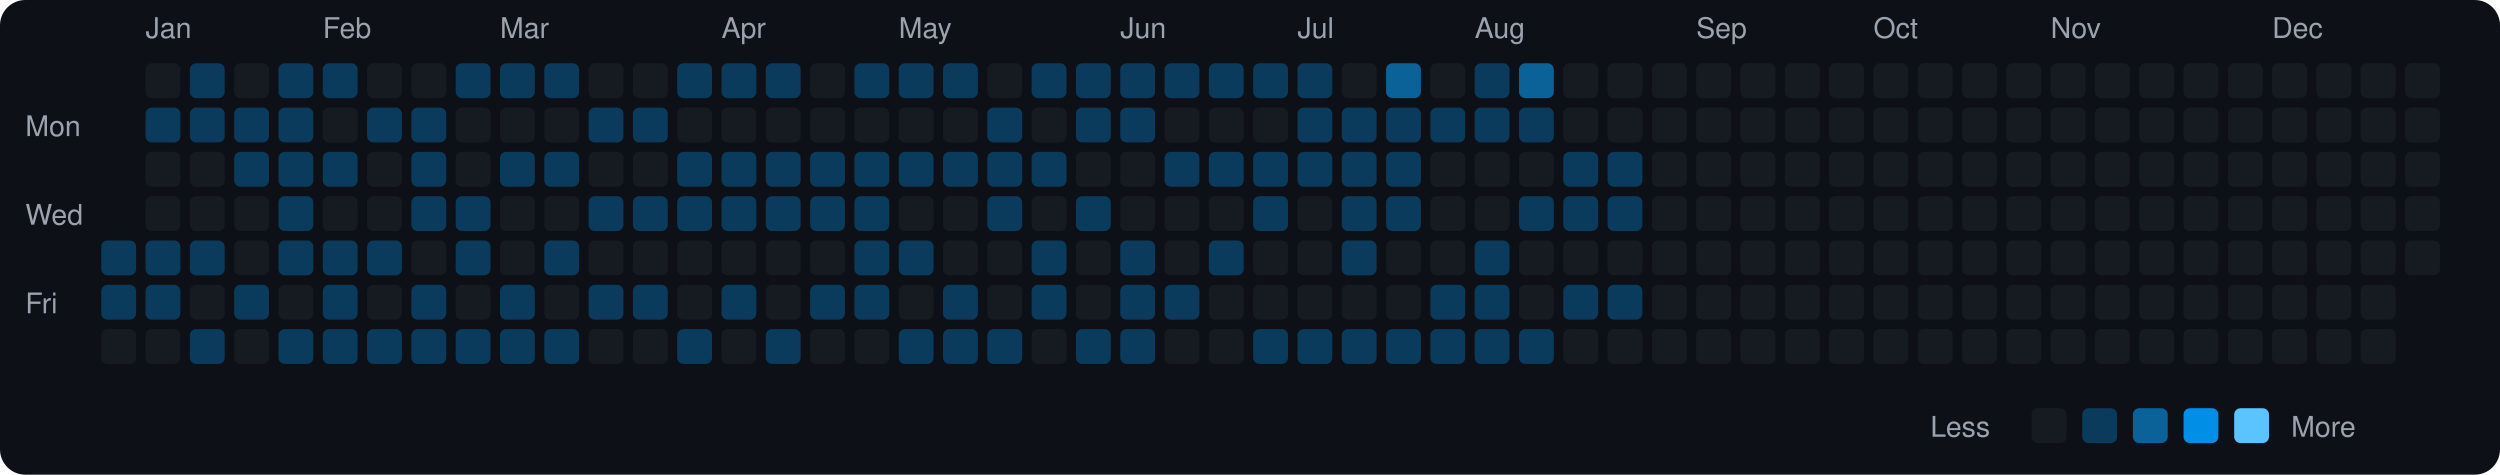
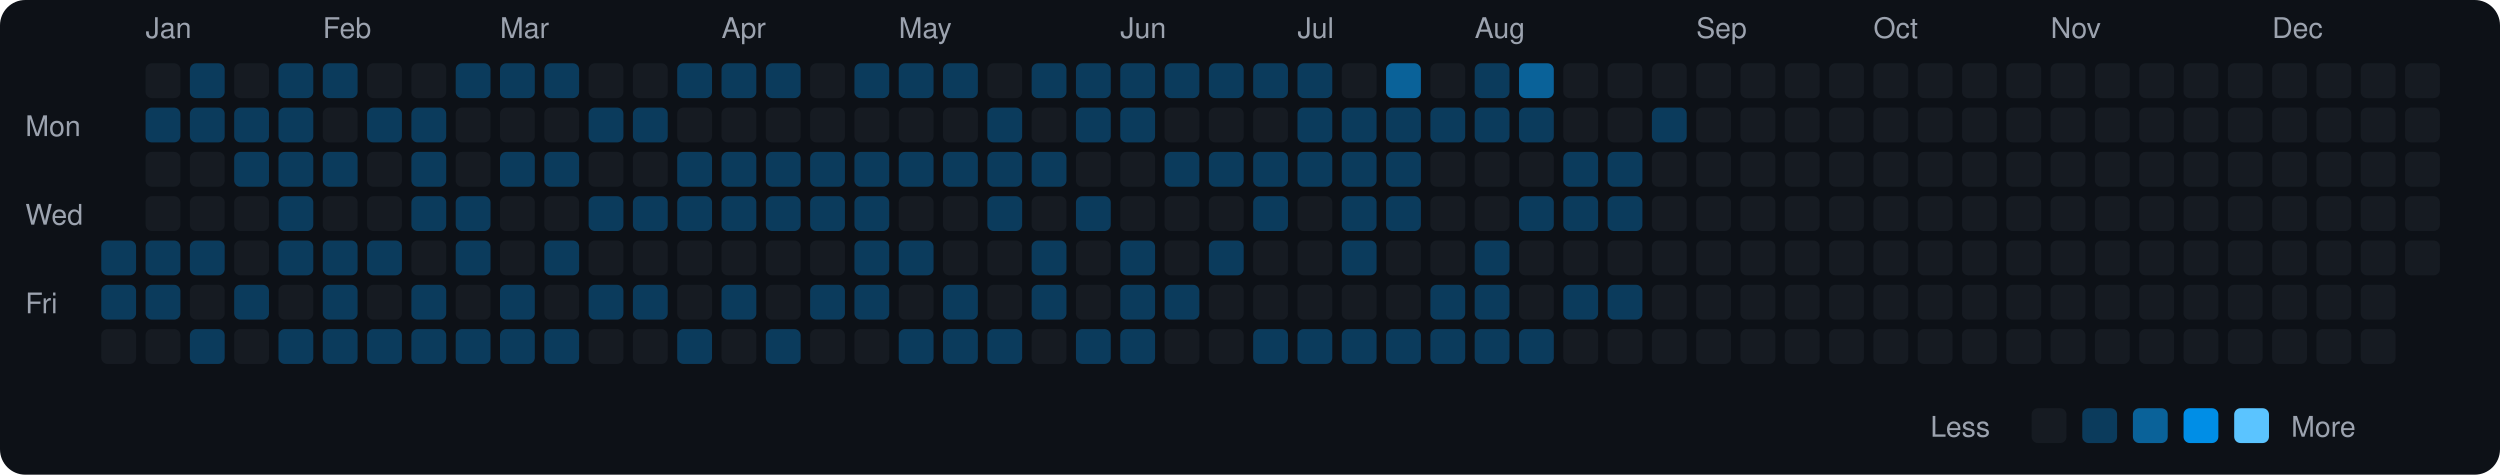
<svg xmlns="http://www.w3.org/2000/svg" viewBox="0 0 790 150" width="790" height="150">
  <rect width="790" height="150" fill="#0d1117" rx="8" ry="8" />
  <text x="8" y="43" fill="#9ca3af" font-size="9" font-family="-apple-system, BlinkMacSystemFont, 'Segoe UI', Helvetica, Arial, sans-serif">Mon</text>
  <text x="8" y="71" fill="#9ca3af" font-size="9" font-family="-apple-system, BlinkMacSystemFont, 'Segoe UI', Helvetica, Arial, sans-serif">Wed</text>
  <text x="8" y="99" fill="#9ca3af" font-size="9" font-family="-apple-system, BlinkMacSystemFont, 'Segoe UI', Helvetica, Arial, sans-serif">Fri</text>
  <rect x="32" y="76" width="11" height="11" rx="2" ry="2" fill="#0b3b5c">
    </rect>
  <rect x="32" y="90" width="11" height="11" rx="2" ry="2" fill="#0b3b5c">
    </rect>
  <rect x="32" y="104" width="11" height="11" rx="2" ry="2" fill="#161b22">
    </rect>
  <text x="46" y="12" fill="#9ca3af" font-size="9" font-family="-apple-system, BlinkMacSystemFont, 'Segoe UI', Helvetica, Arial, sans-serif">Jan</text>
  <rect x="46" y="20" width="11" height="11" rx="2" ry="2" fill="#161b22">
    </rect>
  <rect x="46" y="34" width="11" height="11" rx="2" ry="2" fill="#0b3b5c">
    </rect>
  <rect x="46" y="48" width="11" height="11" rx="2" ry="2" fill="#161b22">
    </rect>
  <rect x="46" y="62" width="11" height="11" rx="2" ry="2" fill="#161b22">
    </rect>
  <rect x="46" y="76" width="11" height="11" rx="2" ry="2" fill="#0b3b5c">
    </rect>
  <rect x="46" y="90" width="11" height="11" rx="2" ry="2" fill="#0b3b5c">
    </rect>
  <rect x="46" y="104" width="11" height="11" rx="2" ry="2" fill="#161b22">
    </rect>
  <rect x="60" y="20" width="11" height="11" rx="2" ry="2" fill="#0b3b5c">
    </rect>
  <rect x="60" y="34" width="11" height="11" rx="2" ry="2" fill="#0b3b5c">
    </rect>
  <rect x="60" y="48" width="11" height="11" rx="2" ry="2" fill="#161b22">
    </rect>
  <rect x="60" y="62" width="11" height="11" rx="2" ry="2" fill="#161b22">
    </rect>
  <rect x="60" y="76" width="11" height="11" rx="2" ry="2" fill="#0b3b5c">
    </rect>
  <rect x="60" y="90" width="11" height="11" rx="2" ry="2" fill="#161b22">
    </rect>
  <rect x="60" y="104" width="11" height="11" rx="2" ry="2" fill="#0b3b5c">
    </rect>
  <rect x="74" y="20" width="11" height="11" rx="2" ry="2" fill="#161b22">
    </rect>
  <rect x="74" y="34" width="11" height="11" rx="2" ry="2" fill="#0b3b5c">
    </rect>
  <rect x="74" y="48" width="11" height="11" rx="2" ry="2" fill="#0b3b5c">
    </rect>
  <rect x="74" y="62" width="11" height="11" rx="2" ry="2" fill="#161b22">
    </rect>
  <rect x="74" y="76" width="11" height="11" rx="2" ry="2" fill="#161b22">
    </rect>
  <rect x="74" y="90" width="11" height="11" rx="2" ry="2" fill="#0b3b5c">
    </rect>
  <rect x="74" y="104" width="11" height="11" rx="2" ry="2" fill="#161b22">
    </rect>
  <rect x="88" y="20" width="11" height="11" rx="2" ry="2" fill="#0b3b5c">
    </rect>
  <rect x="88" y="34" width="11" height="11" rx="2" ry="2" fill="#0b3b5c">
    </rect>
  <rect x="88" y="48" width="11" height="11" rx="2" ry="2" fill="#0b3b5c">
    </rect>
  <rect x="88" y="62" width="11" height="11" rx="2" ry="2" fill="#0b3b5c">
    </rect>
  <rect x="88" y="76" width="11" height="11" rx="2" ry="2" fill="#0b3b5c">
    </rect>
  <rect x="88" y="90" width="11" height="11" rx="2" ry="2" fill="#161b22">
    </rect>
  <rect x="88" y="104" width="11" height="11" rx="2" ry="2" fill="#0b3b5c">
    </rect>
  <text x="102" y="12" fill="#9ca3af" font-size="9" font-family="-apple-system, BlinkMacSystemFont, 'Segoe UI', Helvetica, Arial, sans-serif">Feb</text>
  <rect x="102" y="20" width="11" height="11" rx="2" ry="2" fill="#0b3b5c">
    </rect>
  <rect x="102" y="34" width="11" height="11" rx="2" ry="2" fill="#161b22">
    </rect>
  <rect x="102" y="48" width="11" height="11" rx="2" ry="2" fill="#0b3b5c">
    </rect>
  <rect x="102" y="62" width="11" height="11" rx="2" ry="2" fill="#161b22">
    </rect>
  <rect x="102" y="76" width="11" height="11" rx="2" ry="2" fill="#0b3b5c">
    </rect>
  <rect x="102" y="90" width="11" height="11" rx="2" ry="2" fill="#0b3b5c">
    </rect>
  <rect x="102" y="104" width="11" height="11" rx="2" ry="2" fill="#0b3b5c">
    </rect>
  <rect x="116" y="20" width="11" height="11" rx="2" ry="2" fill="#161b22">
    </rect>
  <rect x="116" y="34" width="11" height="11" rx="2" ry="2" fill="#0b3b5c">
    </rect>
  <rect x="116" y="48" width="11" height="11" rx="2" ry="2" fill="#161b22">
    </rect>
  <rect x="116" y="62" width="11" height="11" rx="2" ry="2" fill="#161b22">
    </rect>
  <rect x="116" y="76" width="11" height="11" rx="2" ry="2" fill="#0b3b5c">
    </rect>
  <rect x="116" y="90" width="11" height="11" rx="2" ry="2" fill="#161b22">
    </rect>
  <rect x="116" y="104" width="11" height="11" rx="2" ry="2" fill="#0b3b5c">
    </rect>
  <rect x="130" y="20" width="11" height="11" rx="2" ry="2" fill="#161b22">
    </rect>
  <rect x="130" y="34" width="11" height="11" rx="2" ry="2" fill="#0b3b5c">
    </rect>
  <rect x="130" y="48" width="11" height="11" rx="2" ry="2" fill="#0b3b5c">
    </rect>
  <rect x="130" y="62" width="11" height="11" rx="2" ry="2" fill="#0b3b5c">
    </rect>
  <rect x="130" y="76" width="11" height="11" rx="2" ry="2" fill="#161b22">
    </rect>
  <rect x="130" y="90" width="11" height="11" rx="2" ry="2" fill="#0b3b5c">
    </rect>
  <rect x="130" y="104" width="11" height="11" rx="2" ry="2" fill="#0b3b5c">
    </rect>
  <rect x="144" y="20" width="11" height="11" rx="2" ry="2" fill="#0b3b5c">
    </rect>
  <rect x="144" y="34" width="11" height="11" rx="2" ry="2" fill="#161b22">
    </rect>
  <rect x="144" y="48" width="11" height="11" rx="2" ry="2" fill="#161b22">
    </rect>
  <rect x="144" y="62" width="11" height="11" rx="2" ry="2" fill="#0b3b5c">
    </rect>
  <rect x="144" y="76" width="11" height="11" rx="2" ry="2" fill="#0b3b5c">
    </rect>
  <rect x="144" y="90" width="11" height="11" rx="2" ry="2" fill="#161b22">
    </rect>
  <rect x="144" y="104" width="11" height="11" rx="2" ry="2" fill="#0b3b5c">
    </rect>
  <text x="158" y="12" fill="#9ca3af" font-size="9" font-family="-apple-system, BlinkMacSystemFont, 'Segoe UI', Helvetica, Arial, sans-serif">Mar</text>
  <rect x="158" y="20" width="11" height="11" rx="2" ry="2" fill="#0b3b5c">
    </rect>
  <rect x="158" y="34" width="11" height="11" rx="2" ry="2" fill="#161b22">
    </rect>
  <rect x="158" y="48" width="11" height="11" rx="2" ry="2" fill="#0b3b5c">
    </rect>
  <rect x="158" y="62" width="11" height="11" rx="2" ry="2" fill="#161b22">
    </rect>
  <rect x="158" y="76" width="11" height="11" rx="2" ry="2" fill="#161b22">
    </rect>
  <rect x="158" y="90" width="11" height="11" rx="2" ry="2" fill="#0b3b5c">
    </rect>
  <rect x="158" y="104" width="11" height="11" rx="2" ry="2" fill="#0b3b5c">
    </rect>
  <rect x="172" y="20" width="11" height="11" rx="2" ry="2" fill="#0b3b5c">
    </rect>
  <rect x="172" y="34" width="11" height="11" rx="2" ry="2" fill="#161b22">
    </rect>
  <rect x="172" y="48" width="11" height="11" rx="2" ry="2" fill="#0b3b5c">
    </rect>
  <rect x="172" y="62" width="11" height="11" rx="2" ry="2" fill="#161b22">
    </rect>
  <rect x="172" y="76" width="11" height="11" rx="2" ry="2" fill="#0b3b5c">
    </rect>
  <rect x="172" y="90" width="11" height="11" rx="2" ry="2" fill="#161b22">
    </rect>
  <rect x="172" y="104" width="11" height="11" rx="2" ry="2" fill="#0b3b5c">
    </rect>
  <rect x="186" y="20" width="11" height="11" rx="2" ry="2" fill="#161b22">
    </rect>
  <rect x="186" y="34" width="11" height="11" rx="2" ry="2" fill="#0b3b5c">
    </rect>
  <rect x="186" y="48" width="11" height="11" rx="2" ry="2" fill="#161b22">
    </rect>
  <rect x="186" y="62" width="11" height="11" rx="2" ry="2" fill="#0b3b5c">
    </rect>
  <rect x="186" y="76" width="11" height="11" rx="2" ry="2" fill="#161b22">
    </rect>
  <rect x="186" y="90" width="11" height="11" rx="2" ry="2" fill="#0b3b5c">
    </rect>
  <rect x="186" y="104" width="11" height="11" rx="2" ry="2" fill="#161b22">
    </rect>
  <rect x="200" y="20" width="11" height="11" rx="2" ry="2" fill="#161b22">
    </rect>
  <rect x="200" y="34" width="11" height="11" rx="2" ry="2" fill="#0b3b5c">
    </rect>
  <rect x="200" y="48" width="11" height="11" rx="2" ry="2" fill="#161b22">
    </rect>
  <rect x="200" y="62" width="11" height="11" rx="2" ry="2" fill="#0b3b5c">
    </rect>
  <rect x="200" y="76" width="11" height="11" rx="2" ry="2" fill="#161b22">
    </rect>
  <rect x="200" y="90" width="11" height="11" rx="2" ry="2" fill="#0b3b5c">
    </rect>
  <rect x="200" y="104" width="11" height="11" rx="2" ry="2" fill="#161b22">
    </rect>
  <rect x="214" y="20" width="11" height="11" rx="2" ry="2" fill="#0b3b5c">
    </rect>
  <rect x="214" y="34" width="11" height="11" rx="2" ry="2" fill="#161b22">
    </rect>
  <rect x="214" y="48" width="11" height="11" rx="2" ry="2" fill="#0b3b5c">
    </rect>
  <rect x="214" y="62" width="11" height="11" rx="2" ry="2" fill="#0b3b5c">
    </rect>
  <rect x="214" y="76" width="11" height="11" rx="2" ry="2" fill="#161b22">
    </rect>
  <rect x="214" y="90" width="11" height="11" rx="2" ry="2" fill="#161b22">
    </rect>
  <rect x="214" y="104" width="11" height="11" rx="2" ry="2" fill="#0b3b5c">
    </rect>
  <text x="228" y="12" fill="#9ca3af" font-size="9" font-family="-apple-system, BlinkMacSystemFont, 'Segoe UI', Helvetica, Arial, sans-serif">Apr</text>
  <rect x="228" y="20" width="11" height="11" rx="2" ry="2" fill="#0b3b5c">
    </rect>
  <rect x="228" y="34" width="11" height="11" rx="2" ry="2" fill="#161b22">
    </rect>
  <rect x="228" y="48" width="11" height="11" rx="2" ry="2" fill="#0b3b5c">
    </rect>
  <rect x="228" y="62" width="11" height="11" rx="2" ry="2" fill="#0b3b5c">
    </rect>
  <rect x="228" y="76" width="11" height="11" rx="2" ry="2" fill="#161b22">
    </rect>
  <rect x="228" y="90" width="11" height="11" rx="2" ry="2" fill="#0b3b5c">
    </rect>
  <rect x="228" y="104" width="11" height="11" rx="2" ry="2" fill="#161b22">
    </rect>
  <rect x="242" y="20" width="11" height="11" rx="2" ry="2" fill="#0b3b5c">
    </rect>
  <rect x="242" y="34" width="11" height="11" rx="2" ry="2" fill="#161b22">
    </rect>
  <rect x="242" y="48" width="11" height="11" rx="2" ry="2" fill="#0b3b5c">
    </rect>
  <rect x="242" y="62" width="11" height="11" rx="2" ry="2" fill="#0b3b5c">
    </rect>
  <rect x="242" y="76" width="11" height="11" rx="2" ry="2" fill="#161b22">
    </rect>
  <rect x="242" y="90" width="11" height="11" rx="2" ry="2" fill="#161b22">
    </rect>
  <rect x="242" y="104" width="11" height="11" rx="2" ry="2" fill="#0b3b5c">
    </rect>
  <rect x="256" y="20" width="11" height="11" rx="2" ry="2" fill="#161b22">
    </rect>
  <rect x="256" y="34" width="11" height="11" rx="2" ry="2" fill="#161b22">
    </rect>
  <rect x="256" y="48" width="11" height="11" rx="2" ry="2" fill="#0b3b5c">
    </rect>
  <rect x="256" y="62" width="11" height="11" rx="2" ry="2" fill="#0b3b5c">
    </rect>
  <rect x="256" y="76" width="11" height="11" rx="2" ry="2" fill="#161b22">
    </rect>
  <rect x="256" y="90" width="11" height="11" rx="2" ry="2" fill="#0b3b5c">
    </rect>
  <rect x="256" y="104" width="11" height="11" rx="2" ry="2" fill="#161b22">
    </rect>
  <rect x="270" y="20" width="11" height="11" rx="2" ry="2" fill="#0b3b5c">
    </rect>
  <rect x="270" y="34" width="11" height="11" rx="2" ry="2" fill="#161b22">
    </rect>
  <rect x="270" y="48" width="11" height="11" rx="2" ry="2" fill="#0b3b5c">
    </rect>
  <rect x="270" y="62" width="11" height="11" rx="2" ry="2" fill="#0b3b5c">
    </rect>
  <rect x="270" y="76" width="11" height="11" rx="2" ry="2" fill="#0b3b5c">
    </rect>
  <rect x="270" y="90" width="11" height="11" rx="2" ry="2" fill="#0b3b5c">
    </rect>
  <rect x="270" y="104" width="11" height="11" rx="2" ry="2" fill="#161b22">
    </rect>
  <text x="284" y="12" fill="#9ca3af" font-size="9" font-family="-apple-system, BlinkMacSystemFont, 'Segoe UI', Helvetica, Arial, sans-serif">May</text>
  <rect x="284" y="20" width="11" height="11" rx="2" ry="2" fill="#0b3b5c">
    </rect>
  <rect x="284" y="34" width="11" height="11" rx="2" ry="2" fill="#161b22">
    </rect>
  <rect x="284" y="48" width="11" height="11" rx="2" ry="2" fill="#0b3b5c">
    </rect>
  <rect x="284" y="62" width="11" height="11" rx="2" ry="2" fill="#161b22">
    </rect>
  <rect x="284" y="76" width="11" height="11" rx="2" ry="2" fill="#0b3b5c">
    </rect>
  <rect x="284" y="90" width="11" height="11" rx="2" ry="2" fill="#161b22">
    </rect>
  <rect x="284" y="104" width="11" height="11" rx="2" ry="2" fill="#0b3b5c">
    </rect>
  <rect x="298" y="20" width="11" height="11" rx="2" ry="2" fill="#0b3b5c">
    </rect>
  <rect x="298" y="34" width="11" height="11" rx="2" ry="2" fill="#161b22">
    </rect>
  <rect x="298" y="48" width="11" height="11" rx="2" ry="2" fill="#0b3b5c">
    </rect>
  <rect x="298" y="62" width="11" height="11" rx="2" ry="2" fill="#161b22">
    </rect>
  <rect x="298" y="76" width="11" height="11" rx="2" ry="2" fill="#161b22">
    </rect>
  <rect x="298" y="90" width="11" height="11" rx="2" ry="2" fill="#0b3b5c">
    </rect>
  <rect x="298" y="104" width="11" height="11" rx="2" ry="2" fill="#0b3b5c">
    </rect>
  <rect x="312" y="20" width="11" height="11" rx="2" ry="2" fill="#161b22">
    </rect>
  <rect x="312" y="34" width="11" height="11" rx="2" ry="2" fill="#0b3b5c">
    </rect>
  <rect x="312" y="48" width="11" height="11" rx="2" ry="2" fill="#0b3b5c">
    </rect>
  <rect x="312" y="62" width="11" height="11" rx="2" ry="2" fill="#0b3b5c">
    </rect>
  <rect x="312" y="76" width="11" height="11" rx="2" ry="2" fill="#161b22">
    </rect>
  <rect x="312" y="90" width="11" height="11" rx="2" ry="2" fill="#161b22">
    </rect>
  <rect x="312" y="104" width="11" height="11" rx="2" ry="2" fill="#0b3b5c">
    </rect>
  <rect x="326" y="20" width="11" height="11" rx="2" ry="2" fill="#0b3b5c">
    </rect>
  <rect x="326" y="34" width="11" height="11" rx="2" ry="2" fill="#161b22">
    </rect>
  <rect x="326" y="48" width="11" height="11" rx="2" ry="2" fill="#0b3b5c">
    </rect>
  <rect x="326" y="62" width="11" height="11" rx="2" ry="2" fill="#161b22">
    </rect>
  <rect x="326" y="76" width="11" height="11" rx="2" ry="2" fill="#0b3b5c">
    </rect>
  <rect x="326" y="90" width="11" height="11" rx="2" ry="2" fill="#0b3b5c">
    </rect>
  <rect x="326" y="104" width="11" height="11" rx="2" ry="2" fill="#161b22">
    </rect>
  <rect x="340" y="20" width="11" height="11" rx="2" ry="2" fill="#0b3b5c">
    </rect>
  <rect x="340" y="34" width="11" height="11" rx="2" ry="2" fill="#0b3b5c">
    </rect>
  <rect x="340" y="48" width="11" height="11" rx="2" ry="2" fill="#161b22">
    </rect>
  <rect x="340" y="62" width="11" height="11" rx="2" ry="2" fill="#0b3b5c">
    </rect>
  <rect x="340" y="76" width="11" height="11" rx="2" ry="2" fill="#161b22">
    </rect>
  <rect x="340" y="90" width="11" height="11" rx="2" ry="2" fill="#161b22">
    </rect>
  <rect x="340" y="104" width="11" height="11" rx="2" ry="2" fill="#0b3b5c">
    </rect>
  <text x="354" y="12" fill="#9ca3af" font-size="9" font-family="-apple-system, BlinkMacSystemFont, 'Segoe UI', Helvetica, Arial, sans-serif">Jun</text>
  <rect x="354" y="20" width="11" height="11" rx="2" ry="2" fill="#0b3b5c">
    </rect>
  <rect x="354" y="34" width="11" height="11" rx="2" ry="2" fill="#0b3b5c">
    </rect>
  <rect x="354" y="48" width="11" height="11" rx="2" ry="2" fill="#161b22">
    </rect>
  <rect x="354" y="62" width="11" height="11" rx="2" ry="2" fill="#161b22">
    </rect>
  <rect x="354" y="76" width="11" height="11" rx="2" ry="2" fill="#0b3b5c">
    </rect>
  <rect x="354" y="90" width="11" height="11" rx="2" ry="2" fill="#0b3b5c">
    </rect>
  <rect x="354" y="104" width="11" height="11" rx="2" ry="2" fill="#0b3b5c">
    </rect>
  <rect x="368" y="20" width="11" height="11" rx="2" ry="2" fill="#0b3b5c">
    </rect>
  <rect x="368" y="34" width="11" height="11" rx="2" ry="2" fill="#161b22">
    </rect>
  <rect x="368" y="48" width="11" height="11" rx="2" ry="2" fill="#0b3b5c">
    </rect>
  <rect x="368" y="62" width="11" height="11" rx="2" ry="2" fill="#161b22">
    </rect>
  <rect x="368" y="76" width="11" height="11" rx="2" ry="2" fill="#161b22">
    </rect>
  <rect x="368" y="90" width="11" height="11" rx="2" ry="2" fill="#0b3b5c">
    </rect>
  <rect x="368" y="104" width="11" height="11" rx="2" ry="2" fill="#161b22">
    </rect>
  <rect x="382" y="20" width="11" height="11" rx="2" ry="2" fill="#0b3b5c">
    </rect>
  <rect x="382" y="34" width="11" height="11" rx="2" ry="2" fill="#161b22">
    </rect>
  <rect x="382" y="48" width="11" height="11" rx="2" ry="2" fill="#0b3b5c">
    </rect>
  <rect x="382" y="62" width="11" height="11" rx="2" ry="2" fill="#161b22">
    </rect>
  <rect x="382" y="76" width="11" height="11" rx="2" ry="2" fill="#0b3b5c">
    </rect>
  <rect x="382" y="90" width="11" height="11" rx="2" ry="2" fill="#161b22">
    </rect>
  <rect x="382" y="104" width="11" height="11" rx="2" ry="2" fill="#161b22">
    </rect>
  <rect x="396" y="20" width="11" height="11" rx="2" ry="2" fill="#0b3b5c">
    </rect>
  <rect x="396" y="34" width="11" height="11" rx="2" ry="2" fill="#161b22">
    </rect>
  <rect x="396" y="48" width="11" height="11" rx="2" ry="2" fill="#0b3b5c">
    </rect>
  <rect x="396" y="62" width="11" height="11" rx="2" ry="2" fill="#0b3b5c">
    </rect>
  <rect x="396" y="76" width="11" height="11" rx="2" ry="2" fill="#161b22">
    </rect>
  <rect x="396" y="90" width="11" height="11" rx="2" ry="2" fill="#161b22">
    </rect>
  <rect x="396" y="104" width="11" height="11" rx="2" ry="2" fill="#0b3b5c">
    </rect>
  <text x="410" y="12" fill="#9ca3af" font-size="9" font-family="-apple-system, BlinkMacSystemFont, 'Segoe UI', Helvetica, Arial, sans-serif">Jul</text>
  <rect x="410" y="20" width="11" height="11" rx="2" ry="2" fill="#0b3b5c">
    </rect>
  <rect x="410" y="34" width="11" height="11" rx="2" ry="2" fill="#0b3b5c">
    </rect>
  <rect x="410" y="48" width="11" height="11" rx="2" ry="2" fill="#0b3b5c">
    </rect>
  <rect x="410" y="62" width="11" height="11" rx="2" ry="2" fill="#161b22">
    </rect>
  <rect x="410" y="76" width="11" height="11" rx="2" ry="2" fill="#161b22">
    </rect>
  <rect x="410" y="90" width="11" height="11" rx="2" ry="2" fill="#161b22">
    </rect>
  <rect x="410" y="104" width="11" height="11" rx="2" ry="2" fill="#0b3b5c">
    </rect>
  <rect x="424" y="20" width="11" height="11" rx="2" ry="2" fill="#161b22">
    </rect>
  <rect x="424" y="34" width="11" height="11" rx="2" ry="2" fill="#0b3b5c">
    </rect>
  <rect x="424" y="48" width="11" height="11" rx="2" ry="2" fill="#0b3b5c">
    </rect>
  <rect x="424" y="62" width="11" height="11" rx="2" ry="2" fill="#0b3b5c">
    </rect>
  <rect x="424" y="76" width="11" height="11" rx="2" ry="2" fill="#0b3b5c">
    </rect>
  <rect x="424" y="90" width="11" height="11" rx="2" ry="2" fill="#161b22">
    </rect>
  <rect x="424" y="104" width="11" height="11" rx="2" ry="2" fill="#0b3b5c">
    </rect>
  <rect x="438" y="20" width="11" height="11" rx="2" ry="2" fill="#0a6299">
    </rect>
  <rect x="438" y="34" width="11" height="11" rx="2" ry="2" fill="#0b3b5c">
    </rect>
  <rect x="438" y="48" width="11" height="11" rx="2" ry="2" fill="#0b3b5c">
    </rect>
  <rect x="438" y="62" width="11" height="11" rx="2" ry="2" fill="#0b3b5c">
    </rect>
  <rect x="438" y="76" width="11" height="11" rx="2" ry="2" fill="#161b22">
    </rect>
  <rect x="438" y="90" width="11" height="11" rx="2" ry="2" fill="#161b22">
    </rect>
  <rect x="438" y="104" width="11" height="11" rx="2" ry="2" fill="#0b3b5c">
    </rect>
  <rect x="452" y="20" width="11" height="11" rx="2" ry="2" fill="#161b22">
    </rect>
  <rect x="452" y="34" width="11" height="11" rx="2" ry="2" fill="#0b3b5c">
    </rect>
  <rect x="452" y="48" width="11" height="11" rx="2" ry="2" fill="#161b22">
    </rect>
  <rect x="452" y="62" width="11" height="11" rx="2" ry="2" fill="#161b22">
    </rect>
  <rect x="452" y="76" width="11" height="11" rx="2" ry="2" fill="#161b22">
    </rect>
  <rect x="452" y="90" width="11" height="11" rx="2" ry="2" fill="#0b3b5c">
    </rect>
  <rect x="452" y="104" width="11" height="11" rx="2" ry="2" fill="#0b3b5c">
    </rect>
  <text x="466" y="12" fill="#9ca3af" font-size="9" font-family="-apple-system, BlinkMacSystemFont, 'Segoe UI', Helvetica, Arial, sans-serif">Aug</text>
  <rect x="466" y="20" width="11" height="11" rx="2" ry="2" fill="#0b3b5c">
    </rect>
  <rect x="466" y="34" width="11" height="11" rx="2" ry="2" fill="#0b3b5c">
    </rect>
  <rect x="466" y="48" width="11" height="11" rx="2" ry="2" fill="#161b22">
    </rect>
  <rect x="466" y="62" width="11" height="11" rx="2" ry="2" fill="#161b22">
    </rect>
  <rect x="466" y="76" width="11" height="11" rx="2" ry="2" fill="#0b3b5c">
    </rect>
  <rect x="466" y="90" width="11" height="11" rx="2" ry="2" fill="#0b3b5c">
    </rect>
  <rect x="466" y="104" width="11" height="11" rx="2" ry="2" fill="#0b3b5c">
    </rect>
  <rect x="480" y="20" width="11" height="11" rx="2" ry="2" fill="#0a6299">
    </rect>
  <rect x="480" y="34" width="11" height="11" rx="2" ry="2" fill="#0b3b5c">
    </rect>
  <rect x="480" y="48" width="11" height="11" rx="2" ry="2" fill="#161b22">
    </rect>
  <rect x="480" y="62" width="11" height="11" rx="2" ry="2" fill="#0b3b5c">
    </rect>
  <rect x="480" y="76" width="11" height="11" rx="2" ry="2" fill="#161b22">
    </rect>
  <rect x="480" y="90" width="11" height="11" rx="2" ry="2" fill="#161b22">
    </rect>
  <rect x="480" y="104" width="11" height="11" rx="2" ry="2" fill="#0b3b5c">
    </rect>
  <rect x="494" y="20" width="11" height="11" rx="2" ry="2" fill="#161b22">
    </rect>
  <rect x="494" y="34" width="11" height="11" rx="2" ry="2" fill="#161b22">
    </rect>
  <rect x="494" y="48" width="11" height="11" rx="2" ry="2" fill="#0b3b5c">
    </rect>
  <rect x="494" y="62" width="11" height="11" rx="2" ry="2" fill="#0b3b5c">
    </rect>
  <rect x="494" y="76" width="11" height="11" rx="2" ry="2" fill="#161b22">
    </rect>
  <rect x="494" y="90" width="11" height="11" rx="2" ry="2" fill="#0b3b5c">
    </rect>
  <rect x="494" y="104" width="11" height="11" rx="2" ry="2" fill="#161b22">
    </rect>
  <rect x="508" y="20" width="11" height="11" rx="2" ry="2" fill="#161b22">
    </rect>
  <rect x="508" y="34" width="11" height="11" rx="2" ry="2" fill="#161b22">
    </rect>
  <rect x="508" y="48" width="11" height="11" rx="2" ry="2" fill="#0b3b5c">
    </rect>
  <rect x="508" y="62" width="11" height="11" rx="2" ry="2" fill="#0b3b5c">
    </rect>
  <rect x="508" y="76" width="11" height="11" rx="2" ry="2" fill="#161b22">
    </rect>
  <rect x="508" y="90" width="11" height="11" rx="2" ry="2" fill="#0b3b5c">
    </rect>
  <rect x="508" y="104" width="11" height="11" rx="2" ry="2" fill="#161b22">
    </rect>
  <rect x="522" y="20" width="11" height="11" rx="2" ry="2" fill="#161b22">
    </rect>
-   <rect x="522" y="34" width="11" height="11" rx="2" ry="2" fill="#161b22">
+   <rect x="522" y="34" width="11" height="11" rx="2" ry="2" fill="#0b3b5c">
    </rect>
  <rect x="522" y="48" width="11" height="11" rx="2" ry="2" fill="#161b22">
    </rect>
  <rect x="522" y="62" width="11" height="11" rx="2" ry="2" fill="#161b22">
    </rect>
  <rect x="522" y="76" width="11" height="11" rx="2" ry="2" fill="#161b22">
    </rect>
  <rect x="522" y="90" width="11" height="11" rx="2" ry="2" fill="#161b22">
    </rect>
  <rect x="522" y="104" width="11" height="11" rx="2" ry="2" fill="#161b22">
    </rect>
  <text x="536" y="12" fill="#9ca3af" font-size="9" font-family="-apple-system, BlinkMacSystemFont, 'Segoe UI', Helvetica, Arial, sans-serif">Sep</text>
  <rect x="536" y="20" width="11" height="11" rx="2" ry="2" fill="#161b22">
    </rect>
  <rect x="536" y="34" width="11" height="11" rx="2" ry="2" fill="#161b22">
    </rect>
  <rect x="536" y="48" width="11" height="11" rx="2" ry="2" fill="#161b22">
    </rect>
  <rect x="536" y="62" width="11" height="11" rx="2" ry="2" fill="#161b22">
    </rect>
  <rect x="536" y="76" width="11" height="11" rx="2" ry="2" fill="#161b22">
    </rect>
  <rect x="536" y="90" width="11" height="11" rx="2" ry="2" fill="#161b22">
    </rect>
  <rect x="536" y="104" width="11" height="11" rx="2" ry="2" fill="#161b22">
    </rect>
  <rect x="550" y="20" width="11" height="11" rx="2" ry="2" fill="#161b22">
    </rect>
  <rect x="550" y="34" width="11" height="11" rx="2" ry="2" fill="#161b22">
    </rect>
  <rect x="550" y="48" width="11" height="11" rx="2" ry="2" fill="#161b22">
    </rect>
  <rect x="550" y="62" width="11" height="11" rx="2" ry="2" fill="#161b22">
    </rect>
  <rect x="550" y="76" width="11" height="11" rx="2" ry="2" fill="#161b22">
    </rect>
  <rect x="550" y="90" width="11" height="11" rx="2" ry="2" fill="#161b22">
    </rect>
  <rect x="550" y="104" width="11" height="11" rx="2" ry="2" fill="#161b22">
    </rect>
  <rect x="564" y="20" width="11" height="11" rx="2" ry="2" fill="#161b22">
    </rect>
  <rect x="564" y="34" width="11" height="11" rx="2" ry="2" fill="#161b22">
    </rect>
  <rect x="564" y="48" width="11" height="11" rx="2" ry="2" fill="#161b22">
    </rect>
  <rect x="564" y="62" width="11" height="11" rx="2" ry="2" fill="#161b22">
    </rect>
  <rect x="564" y="76" width="11" height="11" rx="2" ry="2" fill="#161b22">
    </rect>
  <rect x="564" y="90" width="11" height="11" rx="2" ry="2" fill="#161b22">
    </rect>
  <rect x="564" y="104" width="11" height="11" rx="2" ry="2" fill="#161b22">
    </rect>
  <rect x="578" y="20" width="11" height="11" rx="2" ry="2" fill="#161b22">
    </rect>
  <rect x="578" y="34" width="11" height="11" rx="2" ry="2" fill="#161b22">
    </rect>
  <rect x="578" y="48" width="11" height="11" rx="2" ry="2" fill="#161b22">
    </rect>
  <rect x="578" y="62" width="11" height="11" rx="2" ry="2" fill="#161b22">
    </rect>
  <rect x="578" y="76" width="11" height="11" rx="2" ry="2" fill="#161b22">
    </rect>
  <rect x="578" y="90" width="11" height="11" rx="2" ry="2" fill="#161b22">
    </rect>
  <rect x="578" y="104" width="11" height="11" rx="2" ry="2" fill="#161b22">
    </rect>
  <text x="592" y="12" fill="#9ca3af" font-size="9" font-family="-apple-system, BlinkMacSystemFont, 'Segoe UI', Helvetica, Arial, sans-serif">Oct</text>
  <rect x="592" y="20" width="11" height="11" rx="2" ry="2" fill="#161b22">
    </rect>
  <rect x="592" y="34" width="11" height="11" rx="2" ry="2" fill="#161b22">
    </rect>
  <rect x="592" y="48" width="11" height="11" rx="2" ry="2" fill="#161b22">
    </rect>
  <rect x="592" y="62" width="11" height="11" rx="2" ry="2" fill="#161b22">
    </rect>
  <rect x="592" y="76" width="11" height="11" rx="2" ry="2" fill="#161b22">
    </rect>
  <rect x="592" y="90" width="11" height="11" rx="2" ry="2" fill="#161b22">
    </rect>
  <rect x="592" y="104" width="11" height="11" rx="2" ry="2" fill="#161b22">
    </rect>
  <rect x="606" y="20" width="11" height="11" rx="2" ry="2" fill="#161b22">
    </rect>
  <rect x="606" y="34" width="11" height="11" rx="2" ry="2" fill="#161b22">
    </rect>
  <rect x="606" y="48" width="11" height="11" rx="2" ry="2" fill="#161b22">
    </rect>
  <rect x="606" y="62" width="11" height="11" rx="2" ry="2" fill="#161b22">
    </rect>
  <rect x="606" y="76" width="11" height="11" rx="2" ry="2" fill="#161b22">
    </rect>
  <rect x="606" y="90" width="11" height="11" rx="2" ry="2" fill="#161b22">
    </rect>
  <rect x="606" y="104" width="11" height="11" rx="2" ry="2" fill="#161b22">
    </rect>
  <rect x="620" y="20" width="11" height="11" rx="2" ry="2" fill="#161b22">
    </rect>
  <rect x="620" y="34" width="11" height="11" rx="2" ry="2" fill="#161b22">
    </rect>
  <rect x="620" y="48" width="11" height="11" rx="2" ry="2" fill="#161b22">
    </rect>
  <rect x="620" y="62" width="11" height="11" rx="2" ry="2" fill="#161b22">
    </rect>
  <rect x="620" y="76" width="11" height="11" rx="2" ry="2" fill="#161b22">
    </rect>
  <rect x="620" y="90" width="11" height="11" rx="2" ry="2" fill="#161b22">
    </rect>
  <rect x="620" y="104" width="11" height="11" rx="2" ry="2" fill="#161b22">
    </rect>
  <rect x="634" y="20" width="11" height="11" rx="2" ry="2" fill="#161b22">
    </rect>
  <rect x="634" y="34" width="11" height="11" rx="2" ry="2" fill="#161b22">
    </rect>
  <rect x="634" y="48" width="11" height="11" rx="2" ry="2" fill="#161b22">
    </rect>
  <rect x="634" y="62" width="11" height="11" rx="2" ry="2" fill="#161b22">
    </rect>
  <rect x="634" y="76" width="11" height="11" rx="2" ry="2" fill="#161b22">
    </rect>
  <rect x="634" y="90" width="11" height="11" rx="2" ry="2" fill="#161b22">
    </rect>
  <rect x="634" y="104" width="11" height="11" rx="2" ry="2" fill="#161b22">
    </rect>
  <text x="648" y="12" fill="#9ca3af" font-size="9" font-family="-apple-system, BlinkMacSystemFont, 'Segoe UI', Helvetica, Arial, sans-serif">Nov</text>
  <rect x="648" y="20" width="11" height="11" rx="2" ry="2" fill="#161b22">
    </rect>
  <rect x="648" y="34" width="11" height="11" rx="2" ry="2" fill="#161b22">
    </rect>
  <rect x="648" y="48" width="11" height="11" rx="2" ry="2" fill="#161b22">
    </rect>
  <rect x="648" y="62" width="11" height="11" rx="2" ry="2" fill="#161b22">
    </rect>
  <rect x="648" y="76" width="11" height="11" rx="2" ry="2" fill="#161b22">
    </rect>
  <rect x="648" y="90" width="11" height="11" rx="2" ry="2" fill="#161b22">
    </rect>
  <rect x="648" y="104" width="11" height="11" rx="2" ry="2" fill="#161b22">
    </rect>
  <rect x="662" y="20" width="11" height="11" rx="2" ry="2" fill="#161b22">
    </rect>
  <rect x="662" y="34" width="11" height="11" rx="2" ry="2" fill="#161b22">
    </rect>
  <rect x="662" y="48" width="11" height="11" rx="2" ry="2" fill="#161b22">
    </rect>
  <rect x="662" y="62" width="11" height="11" rx="2" ry="2" fill="#161b22">
    </rect>
  <rect x="662" y="76" width="11" height="11" rx="2" ry="2" fill="#161b22">
    </rect>
  <rect x="662" y="90" width="11" height="11" rx="2" ry="2" fill="#161b22">
    </rect>
  <rect x="662" y="104" width="11" height="11" rx="2" ry="2" fill="#161b22">
    </rect>
  <rect x="676" y="20" width="11" height="11" rx="2" ry="2" fill="#161b22">
    </rect>
  <rect x="676" y="34" width="11" height="11" rx="2" ry="2" fill="#161b22">
    </rect>
  <rect x="676" y="48" width="11" height="11" rx="2" ry="2" fill="#161b22">
    </rect>
  <rect x="676" y="62" width="11" height="11" rx="2" ry="2" fill="#161b22">
    </rect>
  <rect x="676" y="76" width="11" height="11" rx="2" ry="2" fill="#161b22">
    </rect>
  <rect x="676" y="90" width="11" height="11" rx="2" ry="2" fill="#161b22">
    </rect>
  <rect x="676" y="104" width="11" height="11" rx="2" ry="2" fill="#161b22">
    </rect>
  <rect x="690" y="20" width="11" height="11" rx="2" ry="2" fill="#161b22">
    </rect>
  <rect x="690" y="34" width="11" height="11" rx="2" ry="2" fill="#161b22">
    </rect>
  <rect x="690" y="48" width="11" height="11" rx="2" ry="2" fill="#161b22">
    </rect>
  <rect x="690" y="62" width="11" height="11" rx="2" ry="2" fill="#161b22">
    </rect>
  <rect x="690" y="76" width="11" height="11" rx="2" ry="2" fill="#161b22">
    </rect>
  <rect x="690" y="90" width="11" height="11" rx="2" ry="2" fill="#161b22">
    </rect>
  <rect x="690" y="104" width="11" height="11" rx="2" ry="2" fill="#161b22">
    </rect>
  <rect x="704" y="20" width="11" height="11" rx="2" ry="2" fill="#161b22">
    </rect>
  <rect x="704" y="34" width="11" height="11" rx="2" ry="2" fill="#161b22">
    </rect>
  <rect x="704" y="48" width="11" height="11" rx="2" ry="2" fill="#161b22">
    </rect>
  <rect x="704" y="62" width="11" height="11" rx="2" ry="2" fill="#161b22">
    </rect>
  <rect x="704" y="76" width="11" height="11" rx="2" ry="2" fill="#161b22">
    </rect>
  <rect x="704" y="90" width="11" height="11" rx="2" ry="2" fill="#161b22">
    </rect>
  <rect x="704" y="104" width="11" height="11" rx="2" ry="2" fill="#161b22">
    </rect>
  <text x="718" y="12" fill="#9ca3af" font-size="9" font-family="-apple-system, BlinkMacSystemFont, 'Segoe UI', Helvetica, Arial, sans-serif">Dec</text>
  <rect x="718" y="20" width="11" height="11" rx="2" ry="2" fill="#161b22">
    </rect>
  <rect x="718" y="34" width="11" height="11" rx="2" ry="2" fill="#161b22">
    </rect>
  <rect x="718" y="48" width="11" height="11" rx="2" ry="2" fill="#161b22">
    </rect>
  <rect x="718" y="62" width="11" height="11" rx="2" ry="2" fill="#161b22">
    </rect>
  <rect x="718" y="76" width="11" height="11" rx="2" ry="2" fill="#161b22">
    </rect>
  <rect x="718" y="90" width="11" height="11" rx="2" ry="2" fill="#161b22">
    </rect>
  <rect x="718" y="104" width="11" height="11" rx="2" ry="2" fill="#161b22">
    </rect>
  <rect x="732" y="20" width="11" height="11" rx="2" ry="2" fill="#161b22">
    </rect>
  <rect x="732" y="34" width="11" height="11" rx="2" ry="2" fill="#161b22">
    </rect>
  <rect x="732" y="48" width="11" height="11" rx="2" ry="2" fill="#161b22">
    </rect>
  <rect x="732" y="62" width="11" height="11" rx="2" ry="2" fill="#161b22">
    </rect>
  <rect x="732" y="76" width="11" height="11" rx="2" ry="2" fill="#161b22">
    </rect>
  <rect x="732" y="90" width="11" height="11" rx="2" ry="2" fill="#161b22">
    </rect>
  <rect x="732" y="104" width="11" height="11" rx="2" ry="2" fill="#161b22">
    </rect>
  <rect x="746" y="20" width="11" height="11" rx="2" ry="2" fill="#161b22">
    </rect>
  <rect x="746" y="34" width="11" height="11" rx="2" ry="2" fill="#161b22">
    </rect>
  <rect x="746" y="48" width="11" height="11" rx="2" ry="2" fill="#161b22">
    </rect>
  <rect x="746" y="62" width="11" height="11" rx="2" ry="2" fill="#161b22">
    </rect>
  <rect x="746" y="76" width="11" height="11" rx="2" ry="2" fill="#161b22">
    </rect>
  <rect x="746" y="90" width="11" height="11" rx="2" ry="2" fill="#161b22">
    </rect>
  <rect x="746" y="104" width="11" height="11" rx="2" ry="2" fill="#161b22">
    </rect>
  <rect x="760" y="20" width="11" height="11" rx="2" ry="2" fill="#161b22">
    </rect>
  <rect x="760" y="34" width="11" height="11" rx="2" ry="2" fill="#161b22">
    </rect>
  <rect x="760" y="48" width="11" height="11" rx="2" ry="2" fill="#161b22">
    </rect>
  <rect x="760" y="62" width="11" height="11" rx="2" ry="2" fill="#161b22">
    </rect>
  <rect x="760" y="76" width="11" height="11" rx="2" ry="2" fill="#161b22">
    </rect>
  <text x="610" y="138" fill="#9ca3af" font-size="9" font-family="-apple-system, BlinkMacSystemFont, 'Segoe UI', Helvetica, Arial, sans-serif">Less</text>
  <rect x="642" y="129" width="11" height="11" rx="2" ry="2" fill="#161b22" />
  <rect x="658" y="129" width="11" height="11" rx="2" ry="2" fill="#0b3b5c" />
  <rect x="674" y="129" width="11" height="11" rx="2" ry="2" fill="#0a6299" />
  <rect x="690" y="129" width="11" height="11" rx="2" ry="2" fill="#008ee6" />
  <rect x="706" y="129" width="11" height="11" rx="2" ry="2" fill="#5bc4ff" />
  <text x="724" y="138" fill="#9ca3af" font-size="9" font-family="-apple-system, BlinkMacSystemFont, 'Segoe UI', Helvetica, Arial, sans-serif">More</text>
</svg>
